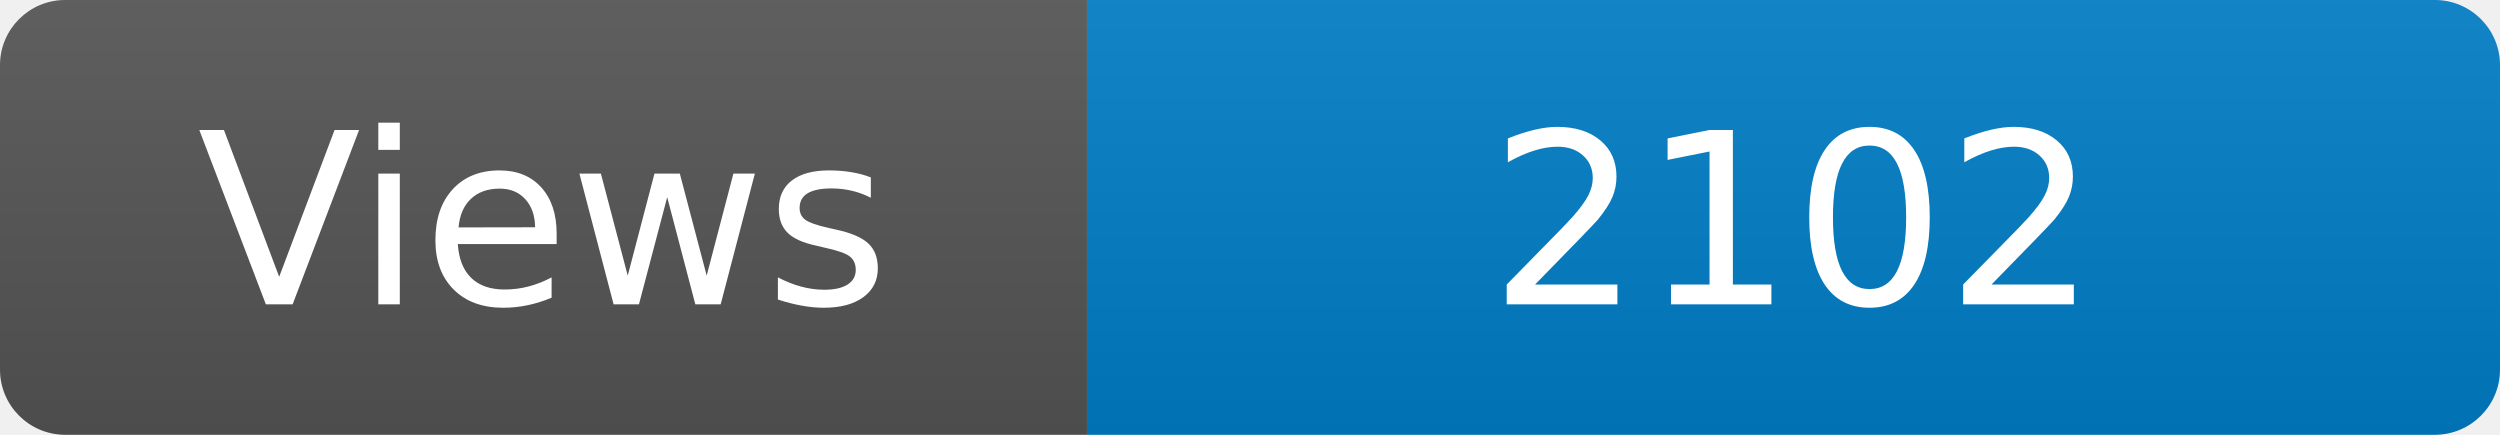
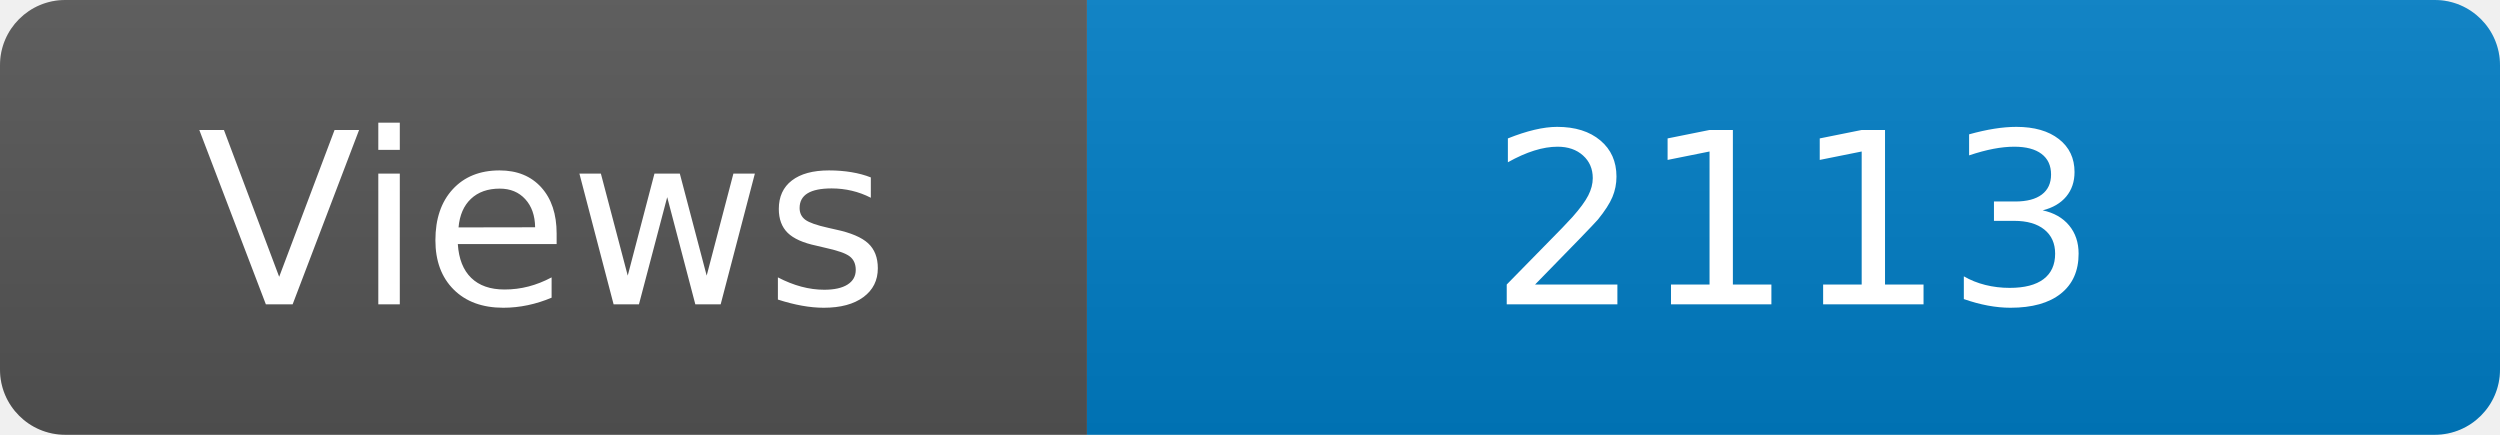
<svg xmlns="http://www.w3.org/2000/svg" width="115" height="20" role="img" aria-label="Maintained?: yes">
  <linearGradient id="s" x2="0" y2="100%">
    <stop offset="0" stop-color="#bbb" stop-opacity=".1" />
    <stop offset="1" stop-opacity=".1" />
  </linearGradient>
  <clipPath id="r">
    <rect width="115" height="20" rx="3" fill="#fff" />
  </clipPath>
  <g clip-path="url(#r)">
    <rect width="50" height="20" fill="#555" />
    <rect x="50" width="160" height="20" fill="#007ec6" />
    <rect width="115" height="20" fill="url(#s)" />
  </g>
  <g fill="#fff" text-anchor="middle" font-family="Verdana,Geneva,DejaVu Sans,sans-serif" font-size="110">
    <text x="250" y="140" transform="scale(.1)" fill="#fff">Views</text>
-     <text x="825" y="140" transform="scale(.1)" fill="#fff">2102</text>
+     <text x="825" y="140" transform="scale(.1)" fill="#fff">2113</text>
  </g>
</svg>
